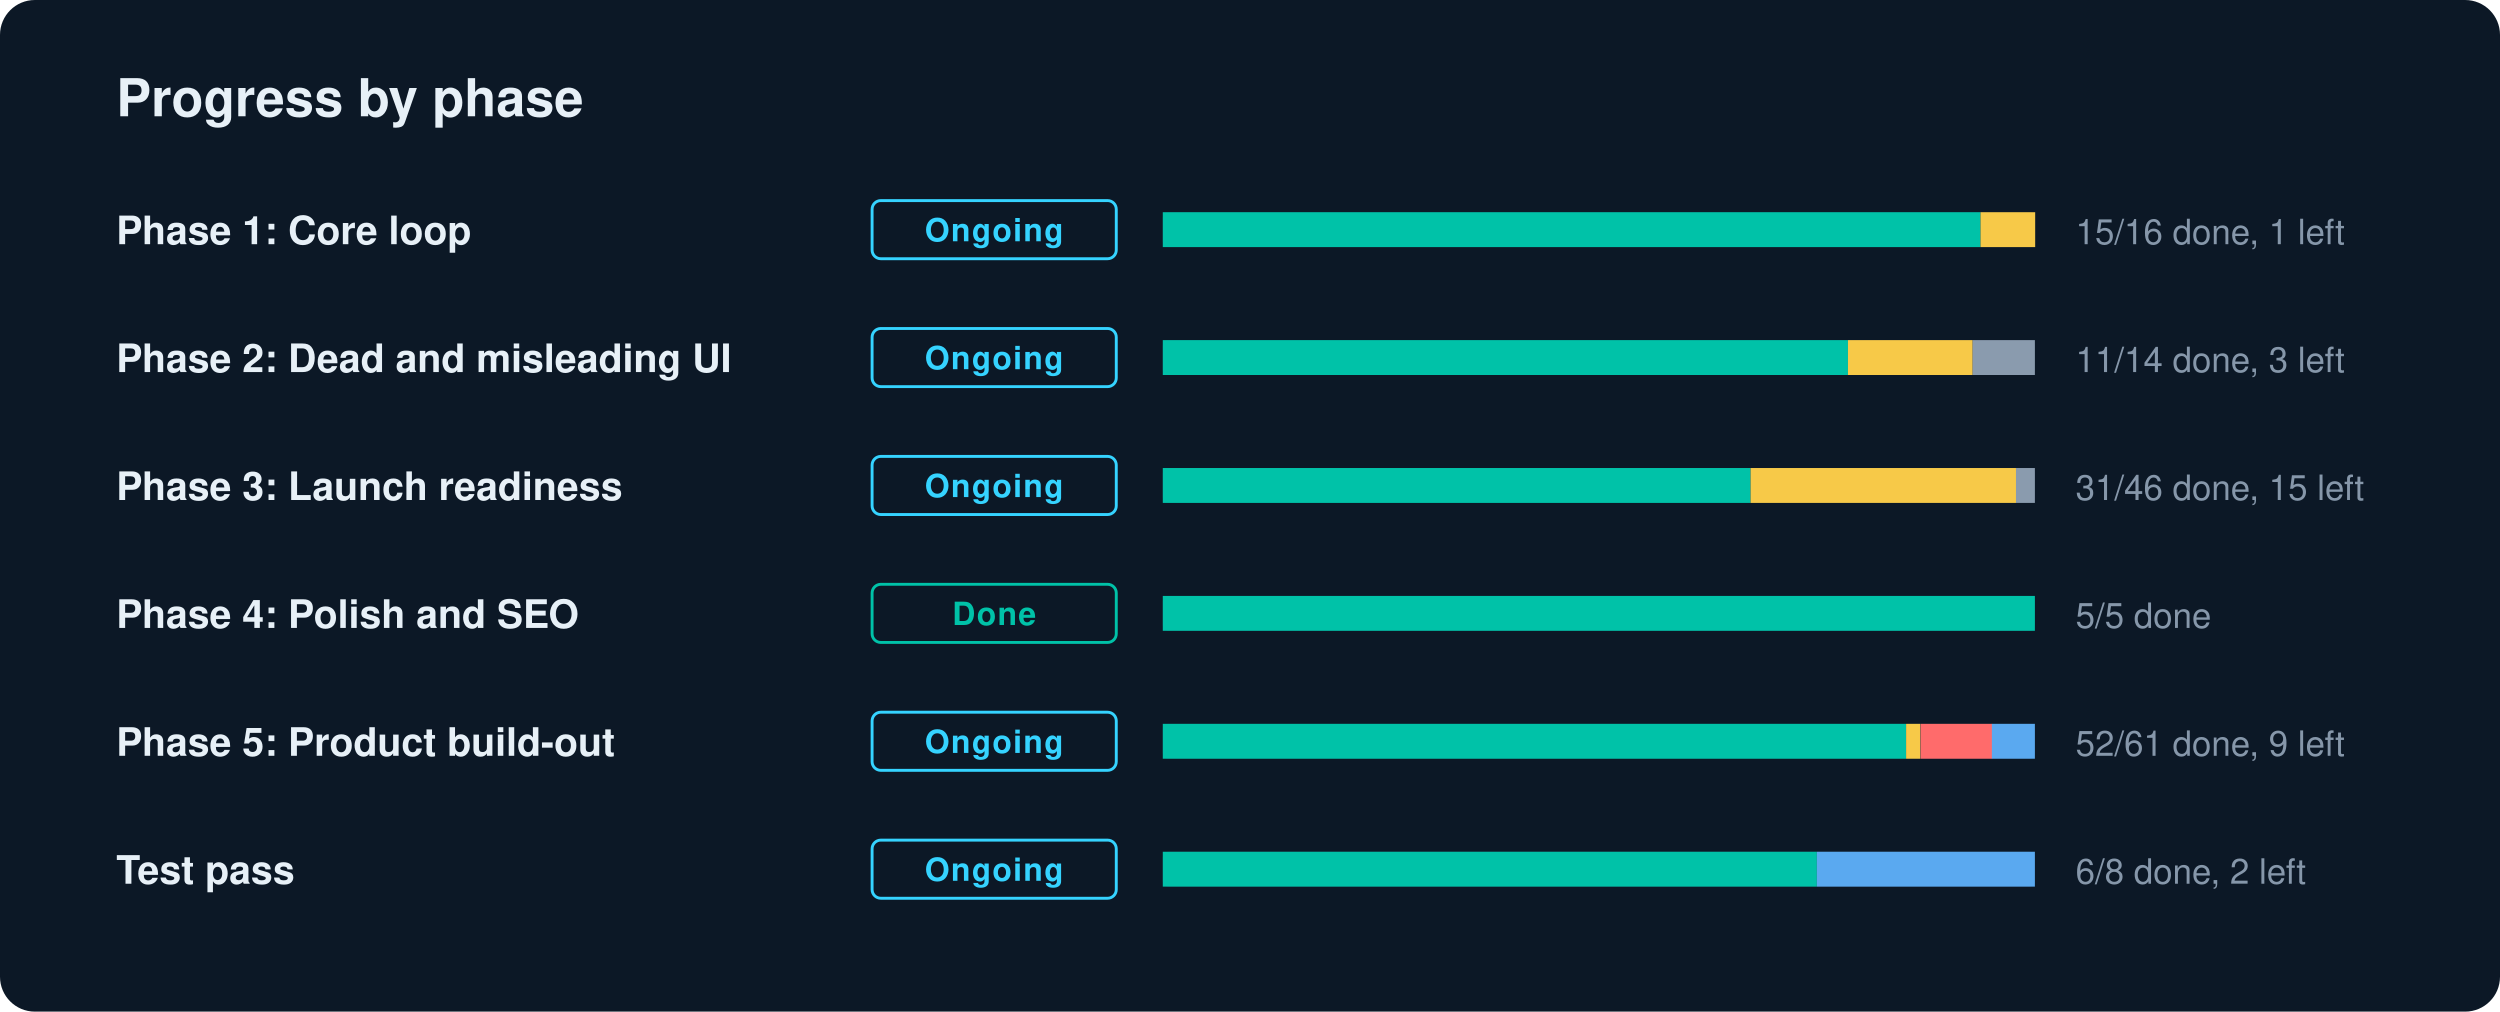
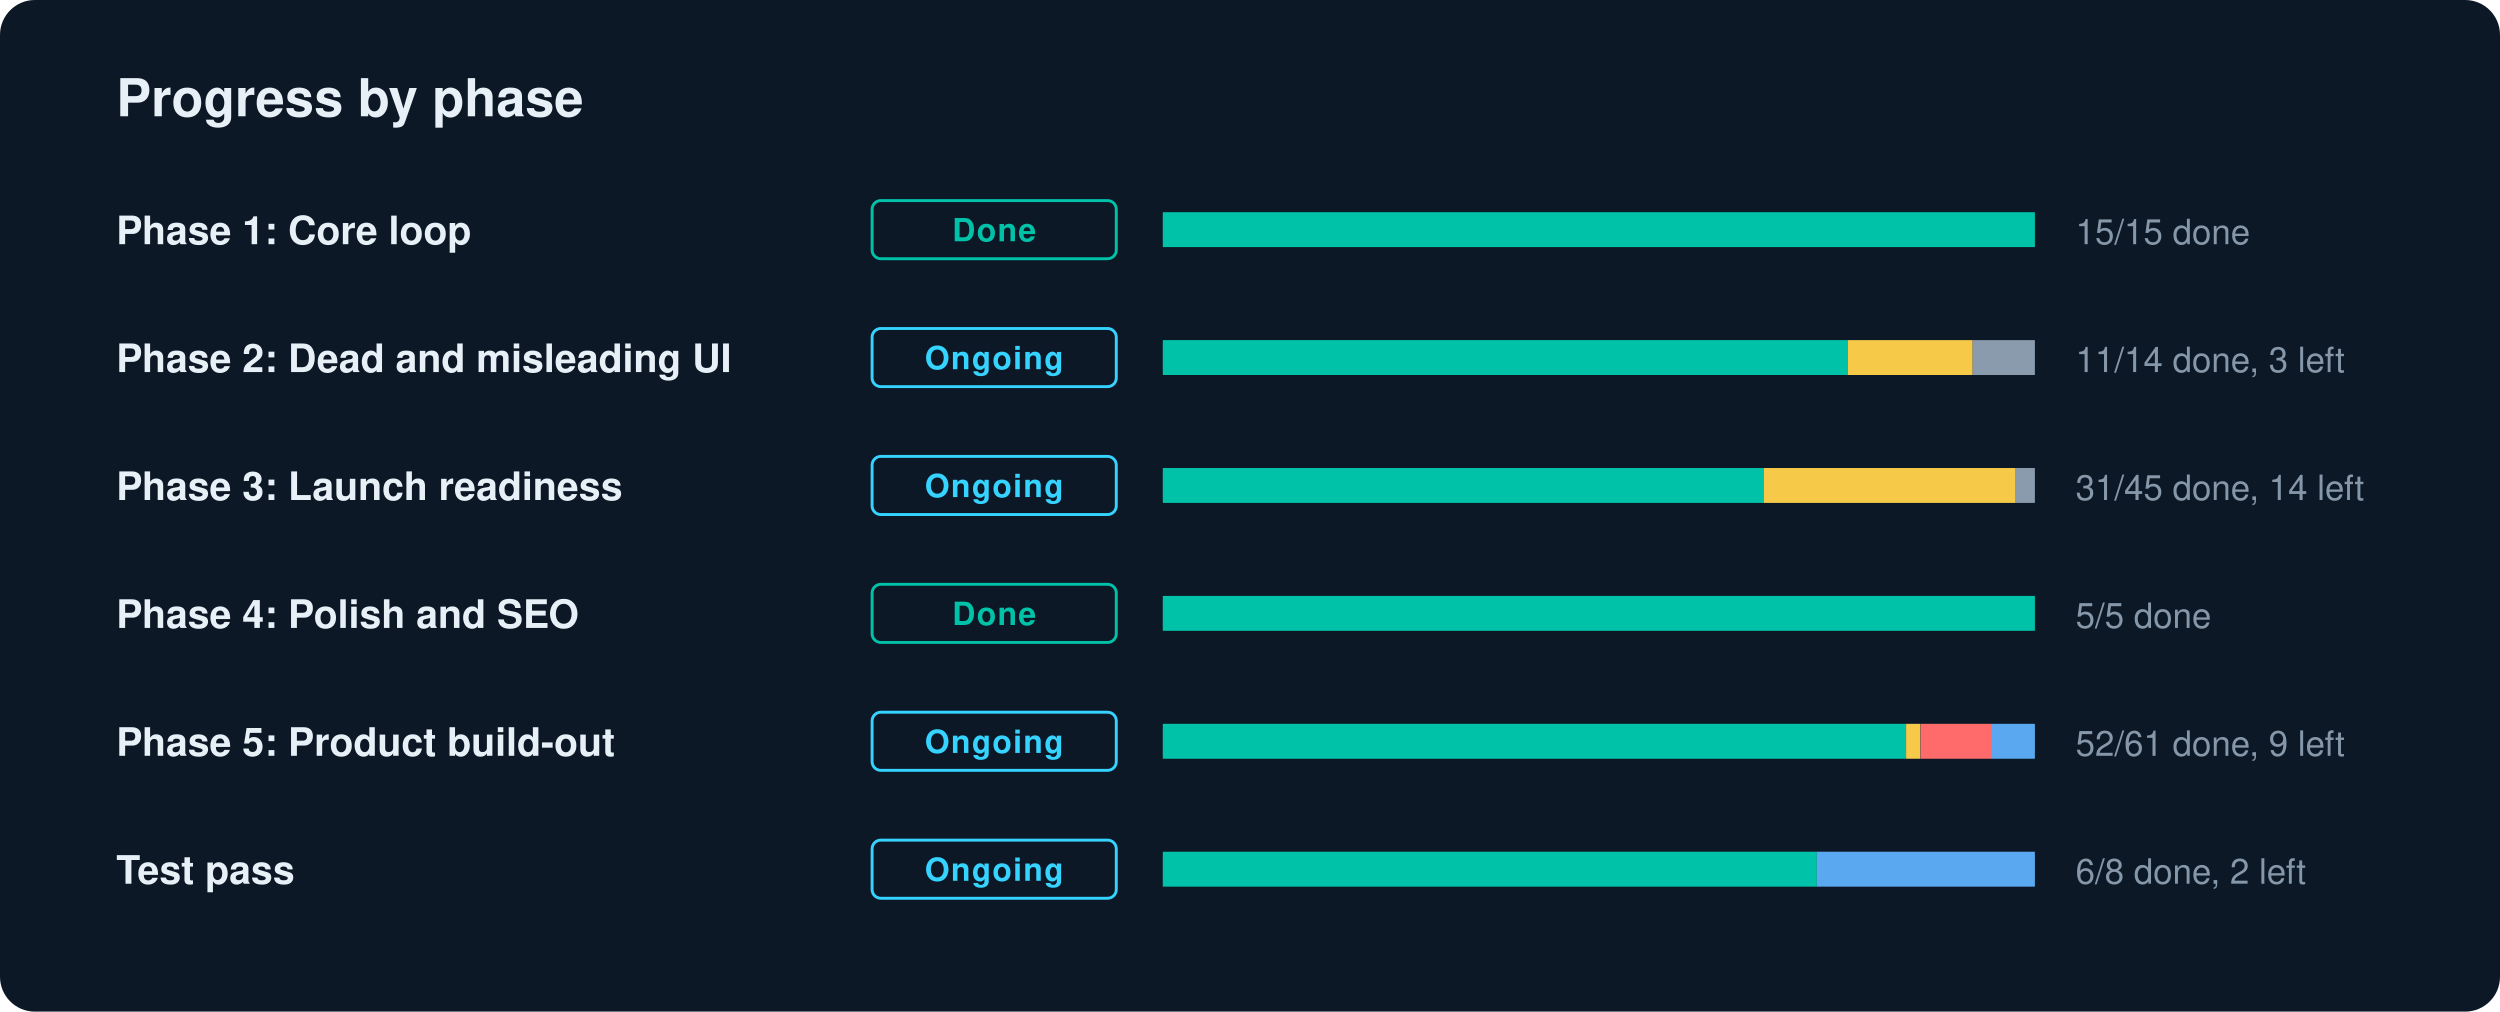
<svg xmlns="http://www.w3.org/2000/svg" width="860" height="348" viewBox="0 0 860 348" role="img" aria-label="GradLink progress by phase">
  <style>text{font-family:-apple-system,BlinkMacSystemFont,"Segoe UI",Helvetica,Arial,sans-serif;fill:#E7F0F7}.l{font-size:13.5px;font-weight:600}.n{font-size:12px;fill:#8697AA;font-variant-numeric:tabular-nums}.c{font-size:11px;font-weight:700;letter-spacing:.04em}.h{font-size:18px;font-weight:700}</style>
  <rect width="860" height="348" rx="12" fill="#0C1826" />
  <text x="40" y="40" class="h">Progress by phase</text>
  <text x="40" y="84" class="l">Phase 1: Core loop</text>
-   <rect x="300" y="69" width="84" height="20" rx="3" fill="none" stroke="#35D3FF" />
-   <text x="342" y="83" text-anchor="middle" class="c" fill="#35D3FF" style="fill:#35D3FF">Ongoing</text>
+   <rect x="300" y="69" width="84" height="20" rx="3" fill="none" stroke="#00C2A8" />
+   <text x="342" y="83" text-anchor="middle" class="c" fill="#00C2A8" style="fill:#00C2A8">Done</text>
  <rect x="400" y="73" width="300" height="12" rx="2" fill="#1A2A3C" />
-   <rect x="400.0" y="73" width="281.3" height="12" fill="#00C2A8" />
-   <rect x="681.3" y="73" width="18.8" height="12" fill="#F7C948" />
-   <text x="714" y="84" class="n">15/16 done, 1 left</text>
+   <rect x="400.0" y="73" width="300.0" height="12" fill="#00C2A8" />
+   <text x="714" y="84" class="n">15/15 done</text>
  <text x="40" y="128" class="l">Phase 2: Dead and misleading UI</text>
  <rect x="300" y="113" width="84" height="20" rx="3" fill="none" stroke="#35D3FF" />
  <text x="342" y="127" text-anchor="middle" class="c" fill="#35D3FF" style="fill:#35D3FF">Ongoing</text>
  <rect x="400" y="117" width="300" height="12" rx="2" fill="#1A2A3C" />
  <rect x="400.0" y="117" width="235.7" height="12" fill="#00C2A8" />
  <rect x="635.7" y="117" width="42.9" height="12" fill="#F7C948" />
  <rect x="678.6" y="117" width="21.4" height="12" fill="#8A9BAE" />
  <text x="714" y="128" class="n">11/14 done, 3 left</text>
  <text x="40" y="172" class="l">Phase 3: Launch readiness</text>
  <rect x="300" y="157" width="84" height="20" rx="3" fill="none" stroke="#35D3FF" />
  <text x="342" y="171" text-anchor="middle" class="c" fill="#35D3FF" style="fill:#35D3FF">Ongoing</text>
  <rect x="400" y="161" width="300" height="12" rx="2" fill="#1A2A3C" />
-   <rect x="400.0" y="161" width="202.2" height="12" fill="#00C2A8" />
-   <rect x="602.2" y="161" width="91.3" height="12" fill="#F7C948" />
-   <rect x="693.5" y="161" width="6.5" height="12" fill="#8A9BAE" />
-   <text x="714" y="172" class="n">31/46 done, 15 left</text>
+   <rect x="400.0" y="161" width="206.7" height="12" fill="#00C2A8" />
+   <rect x="606.7" y="161" width="86.7" height="12" fill="#F7C948" />
+   <rect x="693.3" y="161" width="6.7" height="12" fill="#8A9BAE" />
+   <text x="714" y="172" class="n">31/45 done, 14 left</text>
  <text x="40" y="216" class="l">Phase 4: Polish and SEO</text>
  <rect x="300" y="201" width="84" height="20" rx="3" fill="none" stroke="#00C2A8" />
  <text x="342" y="215" text-anchor="middle" class="c" fill="#00C2A8" style="fill:#00C2A8">Done</text>
  <rect x="400" y="205" width="300" height="12" rx="2" fill="#1A2A3C" />
  <rect x="400.0" y="205" width="300.0" height="12" fill="#00C2A8" />
  <text x="714" y="216" class="n">5/5 done</text>
  <text x="40" y="260" class="l">Phase 5: Product build-out</text>
  <rect x="300" y="245" width="84" height="20" rx="3" fill="none" stroke="#35D3FF" />
  <text x="342" y="259" text-anchor="middle" class="c" fill="#35D3FF" style="fill:#35D3FF">Ongoing</text>
  <rect x="400" y="249" width="300" height="12" rx="2" fill="#1A2A3C" />
  <rect x="400.0" y="249" width="255.7" height="12" fill="#00C2A8" />
  <rect x="655.7" y="249" width="4.9" height="12" fill="#F7C948" />
  <rect x="660.7" y="249" width="24.6" height="12" fill="#FF6B6B" />
  <rect x="685.2" y="249" width="14.8" height="12" fill="#5AA9F0" />
  <text x="714" y="260" class="n">52/61 done, 9 left</text>
  <text x="40" y="304" class="l">Test pass</text>
  <rect x="300" y="289" width="84" height="20" rx="3" fill="none" stroke="#35D3FF" />
  <text x="342" y="303" text-anchor="middle" class="c" fill="#35D3FF" style="fill:#35D3FF">Ongoing</text>
  <rect x="400" y="293" width="300" height="12" rx="2" fill="#1A2A3C" />
  <rect x="400.0" y="293" width="225.0" height="12" fill="#00C2A8" />
  <rect x="625.0" y="293" width="75.0" height="12" fill="#5AA9F0" />
  <text x="714" y="304" class="n">6/8 done, 2 left</text>
</svg>
